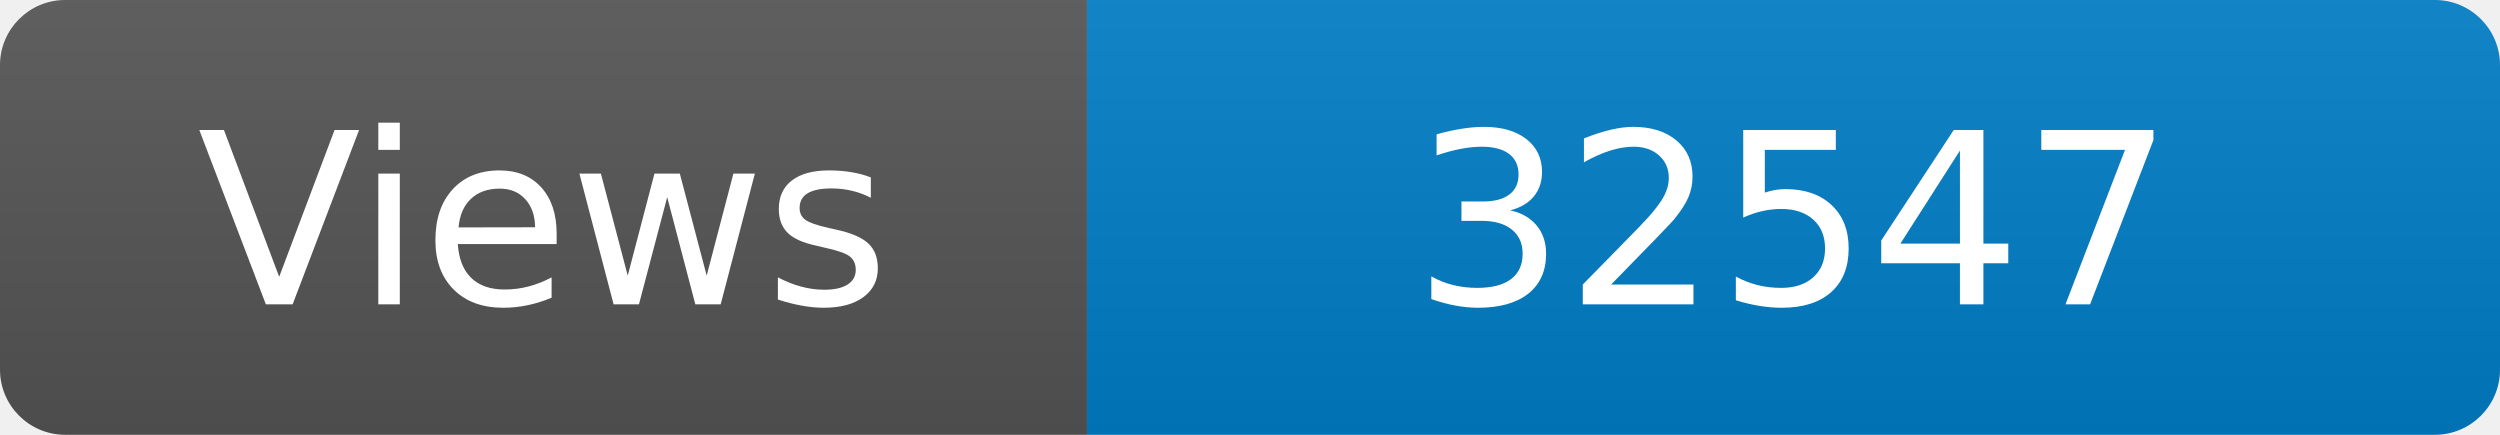
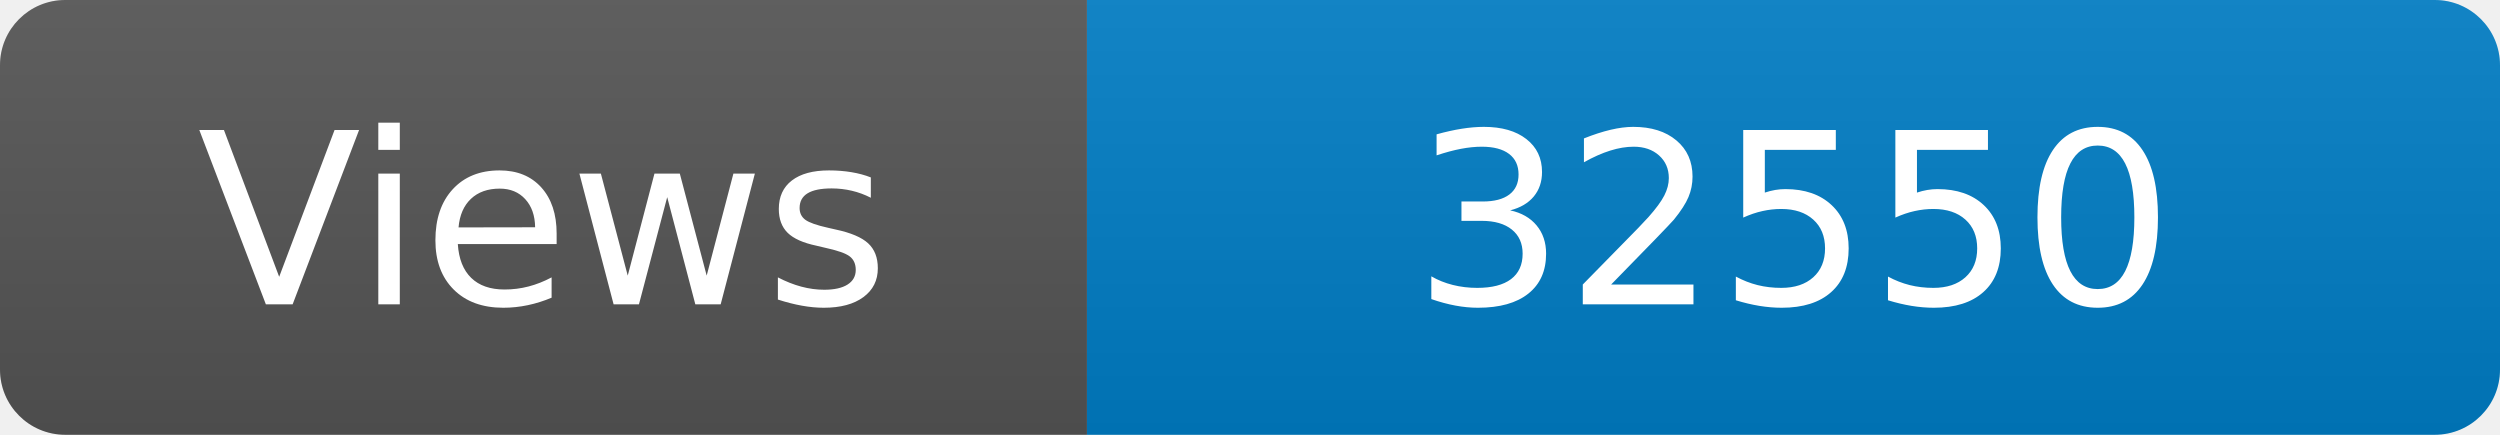
<svg xmlns="http://www.w3.org/2000/svg" width="115" height="20" role="img" aria-label="Maintained?: yes">
  <linearGradient id="s" x2="0" y2="100%">
    <stop offset="0" stop-color="#bbb" stop-opacity=".1" />
    <stop offset="1" stop-opacity=".1" />
  </linearGradient>
  <clipPath id="r">
    <rect width="115" height="20" rx="3" fill="#fff" />
  </clipPath>
  <g clip-path="url(#r)">
    <rect width="50" height="20" fill="#555" />
    <rect x="50" width="160" height="20" fill="#007ec6" />
    <rect width="115" height="20" fill="url(#s)" />
  </g>
  <g fill="#fff" text-anchor="middle" font-family="Verdana,Geneva,DejaVu Sans,sans-serif" font-size="110">
    <text x="250" y="140" transform="scale(.1)" fill="#fff">Views</text>
-     <text x="825" y="140" transform="scale(.1)" fill="#fff">32547</text>
+     <text x="825" y="140" transform="scale(.1)" fill="#fff">32550</text>
  </g>
</svg>
